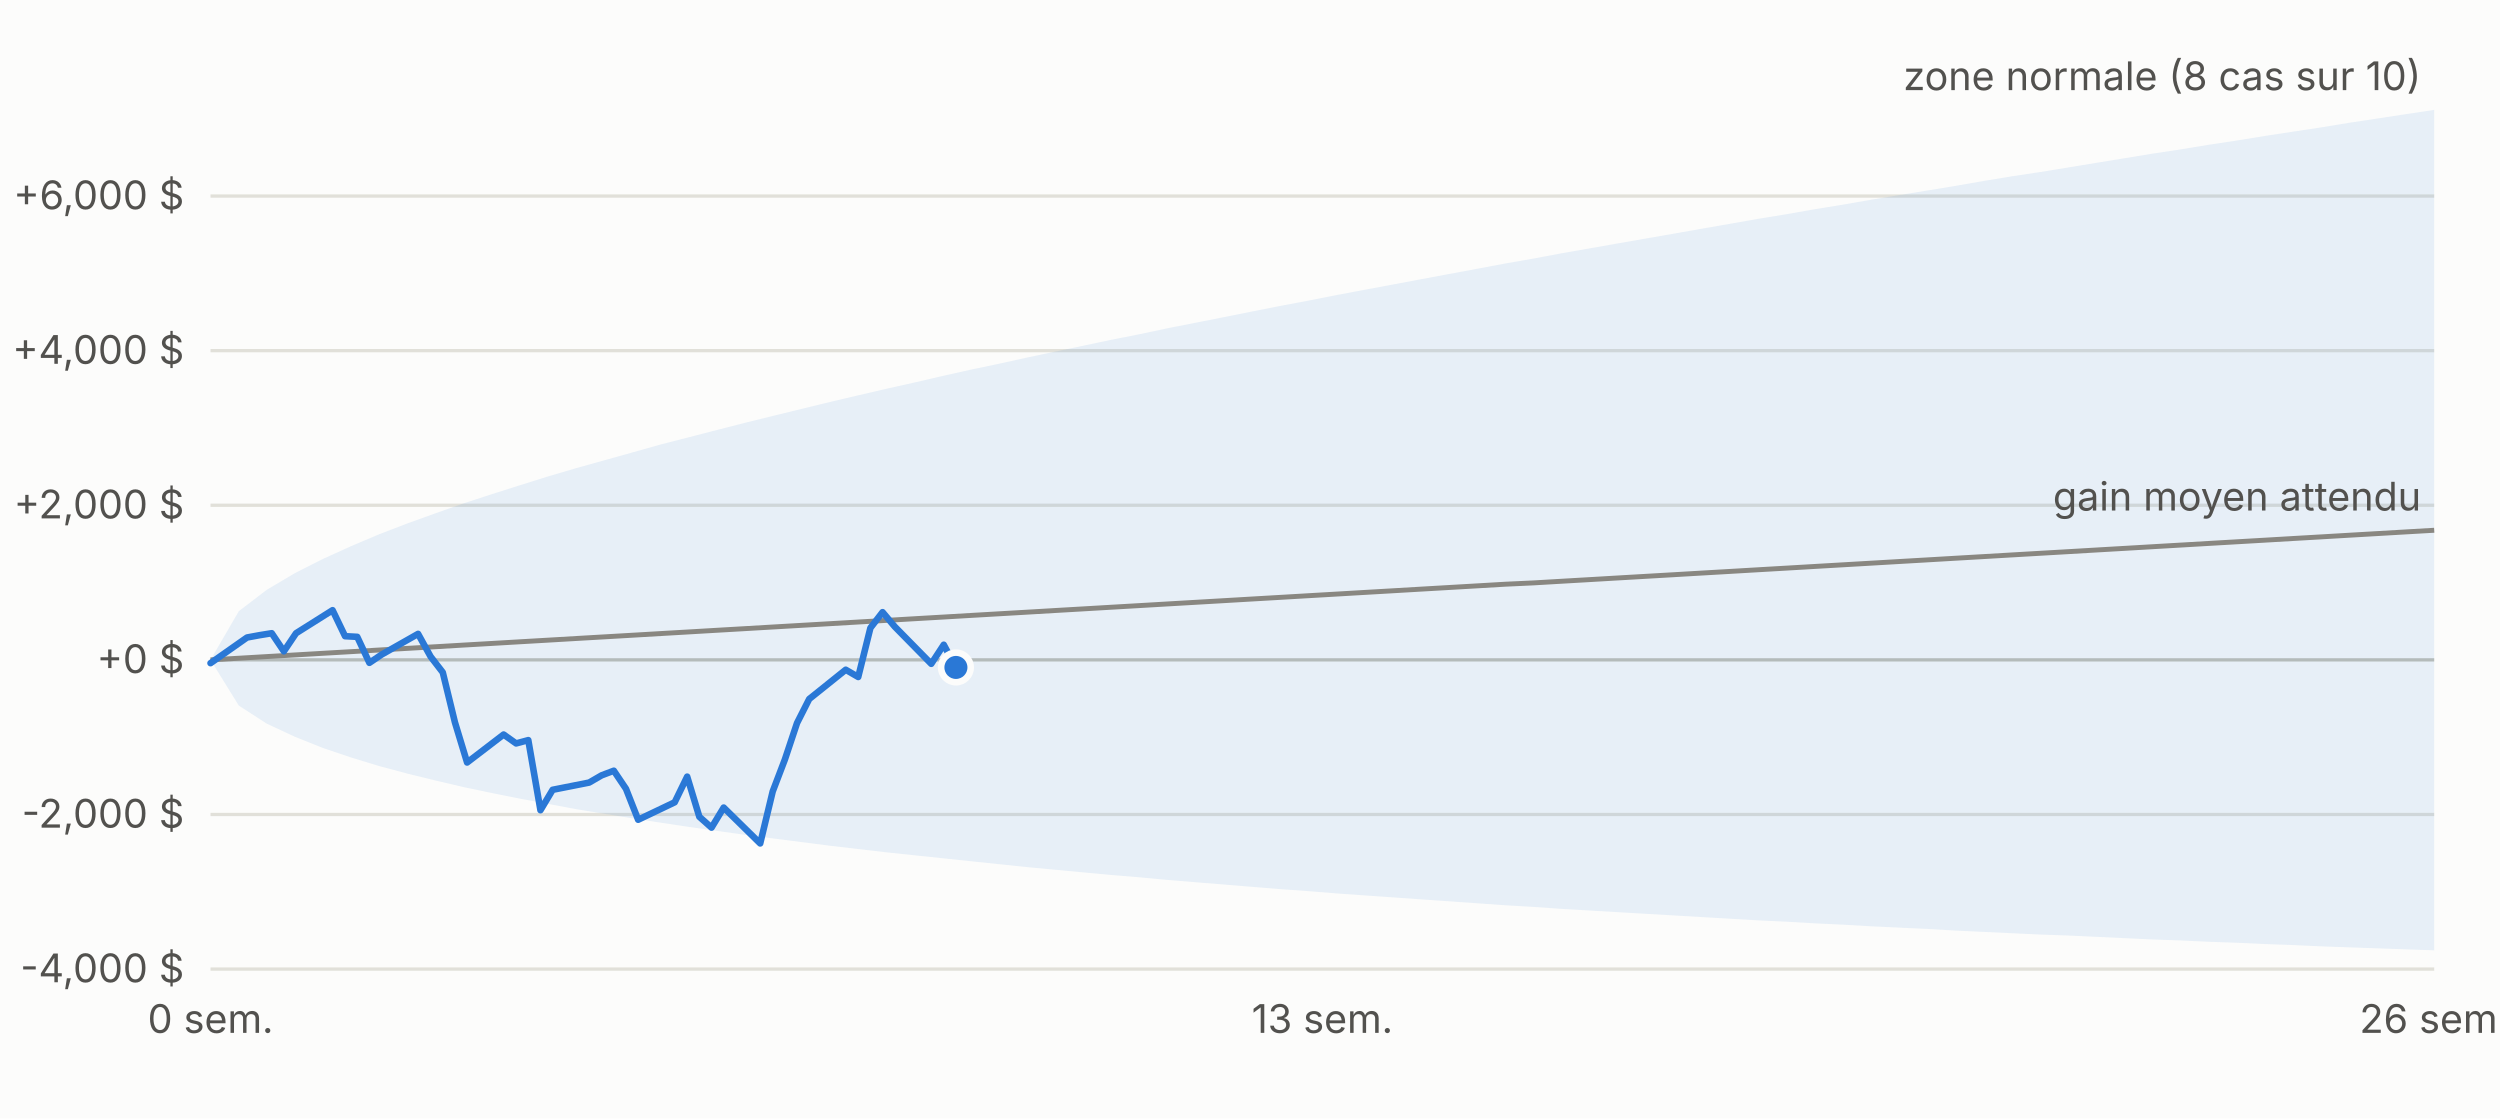
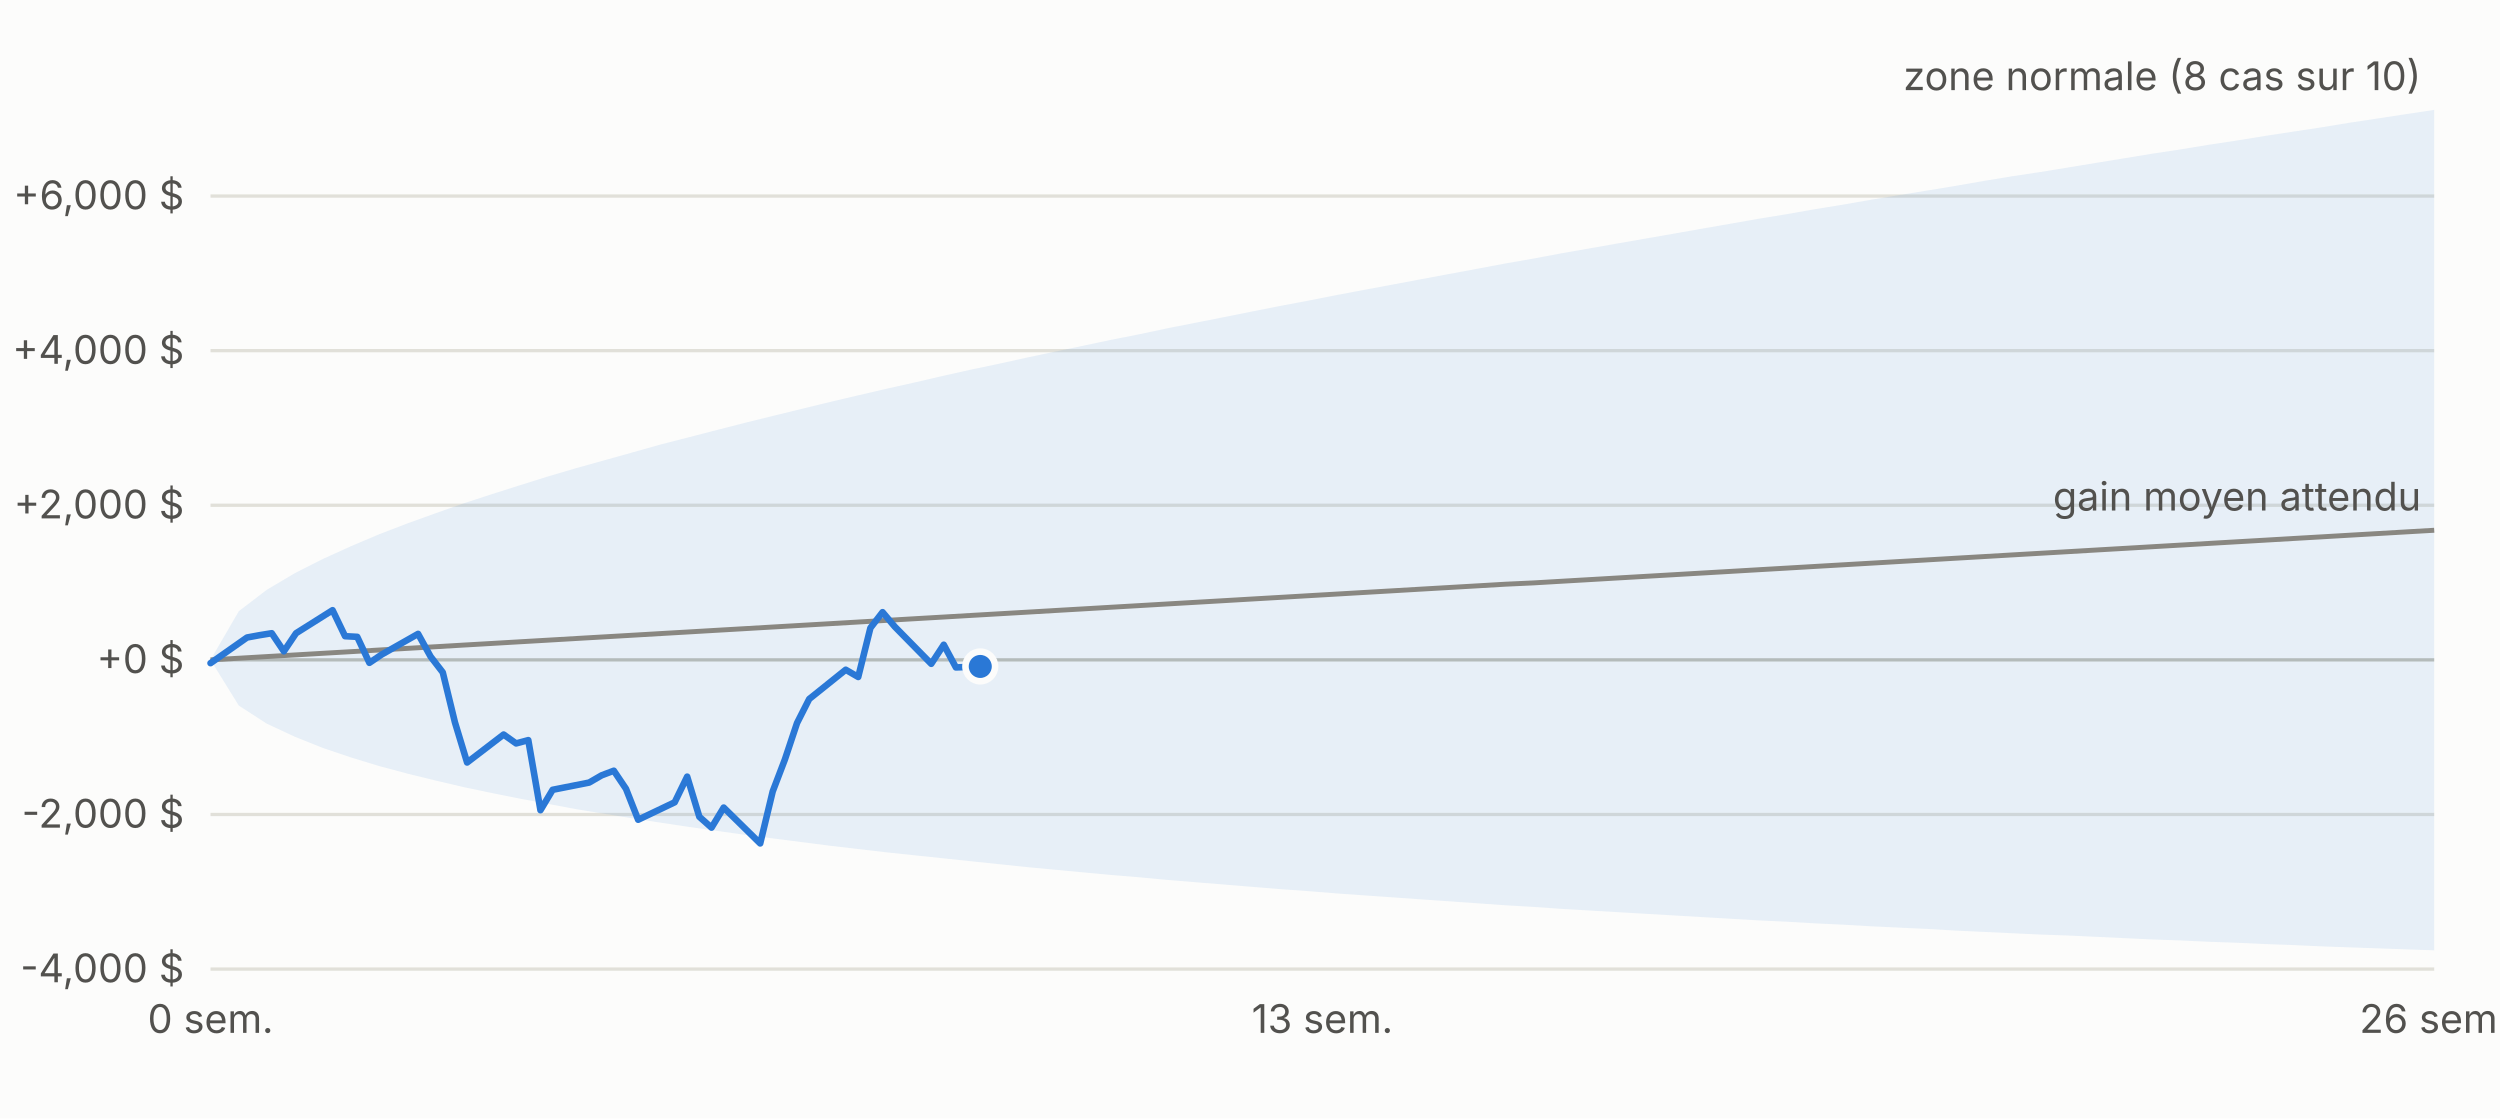
<svg xmlns="http://www.w3.org/2000/svg" viewBox="0 0 760 340" width="760" height="340" font-family="-apple-system,Segoe UI,sans-serif" font-size="12">
  <rect width="760" height="340" fill="#fcfcfb" />
  <line x1="64" x2="740" y1="294.6" y2="294.6" stroke="#e1e0d9" />
  <text x="56" y="298.6" text-anchor="end" fill="#52514e">-4,000 $</text>
  <line x1="64" x2="740" y1="247.6" y2="247.6" stroke="#e1e0d9" />
  <text x="56" y="251.6" text-anchor="end" fill="#52514e">-2,000 $</text>
  <line x1="64" x2="740" y1="200.6" y2="200.6" stroke="#c3c2b7" />
  <text x="56" y="204.6" text-anchor="end" fill="#52514e">+0 $</text>
  <line x1="64" x2="740" y1="153.6" y2="153.6" stroke="#e1e0d9" />
  <text x="56" y="157.6" text-anchor="end" fill="#52514e">+2,000 $</text>
  <line x1="64" x2="740" y1="106.6" y2="106.6" stroke="#e1e0d9" />
  <text x="56" y="110.6" text-anchor="end" fill="#52514e">+4,000 $</text>
  <line x1="64" x2="740" y1="59.6" y2="59.6" stroke="#e1e0d9" />
  <text x="56" y="63.6" text-anchor="end" fill="#52514e">+6,000 $</text>
  <text x="64.0" y="314" text-anchor="middle" fill="#52514e">0 sem.</text>
  <text x="402.0" y="314" text-anchor="middle" fill="#52514e">13 sem.</text>
  <text x="740.0" y="314" text-anchor="middle" fill="#52514e">26 sem.</text>
  <polygon points="64.0,200.6 72.6,185.8 81.1,179.3 89.7,174.2 98.2,169.9 106.8,166.0 115.3,162.4 123.9,159.1 132.5,156.0 141.0,153.0 149.6,150.2 158.1,147.5 166.7,144.8 175.2,142.3 183.8,139.9 192.4,137.5 200.9,135.1 209.5,132.9 218.0,130.7 226.6,128.5 235.1,126.4 243.7,124.3 252.3,122.2 260.8,120.2 269.4,118.2 277.9,116.3 286.5,114.3 295.0,112.4 303.6,110.6 312.2,108.7 320.7,106.9 329.3,105.1 337.8,103.3 346.4,101.6 354.9,99.8 363.5,98.1 372.1,96.4 380.6,94.7 389.2,93.0 397.7,91.4 406.3,89.7 414.8,88.1 423.4,86.5 431.9,84.9 440.5,83.3 449.1,81.7 457.6,80.1 466.2,78.6 474.7,77.0 483.3,75.5 491.8,74.0 500.4,72.5 509.0,71.0 517.5,69.5 526.1,68.0 534.6,66.5 543.2,65.1 551.7,63.6 560.3,62.2 568.9,60.7 577.4,59.3 586.0,57.9 594.5,56.5 603.1,55.0 611.6,53.6 620.2,52.3 628.8,50.9 637.3,49.5 645.9,48.1 654.4,46.7 663.0,45.4 671.5,44.0 680.1,42.7 688.7,41.3 697.2,40.0 705.8,38.7 714.3,37.3 722.9,36.0 731.4,34.7 740.0,33.4 740.0,288.9 731.4,288.6 722.9,288.3 714.3,288.0 705.8,287.7 697.2,287.3 688.7,287.0 680.1,286.6 671.5,286.3 663.0,285.9 654.4,285.6 645.9,285.2 637.3,284.8 628.8,284.4 620.2,284.1 611.6,283.7 603.1,283.3 594.5,282.9 586.0,282.4 577.4,282.0 568.9,281.6 560.3,281.1 551.7,280.7 543.2,280.2 534.6,279.8 526.1,279.3 517.5,278.8 509.0,278.3 500.4,277.8 491.8,277.3 483.3,276.8 474.7,276.3 466.2,275.7 457.6,275.2 449.1,274.6 440.5,274.0 431.9,273.4 423.4,272.8 414.8,272.2 406.3,271.6 397.7,270.9 389.2,270.3 380.6,269.6 372.1,268.9 363.5,268.2 354.9,267.5 346.4,266.7 337.8,266.0 329.3,265.2 320.7,264.4 312.2,263.6 303.6,262.7 295.0,261.8 286.5,260.9 277.9,260.0 269.4,259.1 260.8,258.1 252.3,257.1 243.7,256.0 235.1,254.9 226.6,253.8 218.0,252.6 209.5,251.4 200.9,250.1 192.4,248.8 183.8,247.4 175.2,246.0 166.7,244.4 158.1,242.8 149.6,241.1 141.0,239.3 132.5,237.3 123.9,235.2 115.3,232.9 106.8,230.3 98.2,227.4 89.7,224.0 81.1,220.0 72.6,214.5 64.0,200.6" fill="#2a78d6" fill-opacity="0.10" />
  <polyline fill="none" stroke="#898781" stroke-width="1.5" points="64.0,200.6 72.6,200.1 81.1,199.6 89.7,199.1 98.2,198.6 106.8,198.1 115.3,197.6 123.9,197.1 132.5,196.6 141.0,196.1 149.6,195.6 158.1,195.1 166.7,194.6 175.2,194.1 183.8,193.6 192.4,193.1 200.9,192.6 209.5,192.1 218.0,191.6 226.6,191.1 235.1,190.6 243.7,190.1 252.3,189.6 260.8,189.1 269.4,188.6 277.9,188.1 286.5,187.6 295.0,187.1 303.6,186.6 312.2,186.1 320.7,185.6 329.3,185.1 337.8,184.6 346.4,184.1 354.9,183.6 363.5,183.1 372.1,182.6 380.6,182.1 389.2,181.6 397.7,181.1 406.3,180.6 414.8,180.1 423.4,179.6 431.9,179.1 440.5,178.6 449.1,178.1 457.6,177.6 466.2,177.2 474.7,176.7 483.3,176.2 491.8,175.7 500.4,175.2 509.0,174.7 517.5,174.2 526.1,173.7 534.6,173.2 543.2,172.7 551.7,172.2 560.3,171.7 568.9,171.2 577.4,170.7 586.0,170.2 594.5,169.7 603.1,169.2 611.6,168.7 620.2,168.2 628.8,167.7 637.3,167.2 645.9,166.7 654.4,166.2 663.0,165.7 671.5,165.2 680.1,164.7 688.7,164.2 697.2,163.7 705.8,163.2 714.3,162.7 722.9,162.2 731.4,161.7 740.0,161.2" />
-   <polyline fill="none" stroke="#2a78d6" stroke-width="2" stroke-linejoin="round" stroke-linecap="round" points="64.0,201.6 75.1,193.8 78.9,193.1 82.6,192.5 86.3,198.0 90.0,192.5 101.1,185.5 104.9,193.4 108.6,193.6 112.3,201.5 116.0,199.0 127.1,192.7 130.9,199.6 134.6,204.4 138.3,219.6 142.0,231.8 153.1,223.3 156.9,226.0 160.6,225.0 164.3,246.3 168.0,240.1 179.1,237.9 182.9,235.7 186.6,234.3 190.3,239.8 194.0,249.2 205.1,243.9 208.9,236.1 212.6,248.3 216.3,251.6 220.0,245.5 231.1,256.4 234.9,240.6 238.6,230.9 242.3,219.8 246.0,212.5 257.1,203.6 260.9,205.8 264.6,190.9 268.3,186.1 272.0,190.5 283.1,201.8 286.9,196.0 290.6,202.9" />
-   <circle cx="290.6" cy="202.9" r="4.5" fill="#2a78d6" stroke="#fcfcfb" stroke-width="2" />
+   <polyline fill="none" stroke="#2a78d6" stroke-width="2" stroke-linejoin="round" stroke-linecap="round" points="64.0,201.6 75.1,193.8 78.9,193.1 82.6,192.5 86.3,198.0 90.0,192.5 101.1,185.5 104.9,193.4 108.6,193.6 112.3,201.5 116.0,199.0 127.1,192.7 130.9,199.6 134.6,204.4 138.3,219.6 142.0,231.8 153.1,223.3 156.9,226.0 160.6,225.0 164.3,246.3 168.0,240.1 179.1,237.9 182.9,235.7 186.6,234.3 190.3,239.8 194.0,249.2 205.1,243.9 208.9,236.1 212.6,248.3 216.3,251.6 220.0,245.5 231.1,256.4 234.9,240.6 238.6,230.9 242.3,219.8 246.0,212.5 257.1,203.6 260.9,205.8 264.6,190.9 268.3,186.1 272.0,190.5 283.1,201.8 286.9,196.0 290.6,202.9 298.0,202.6" />
+   <circle cx="298.0" cy="202.6" r="4.5" fill="#2a78d6" stroke="#fcfcfb" stroke-width="2" />
  <text x="736.0" y="27.4" text-anchor="end" fill="#52514e">zone normale (8 cas sur 10)</text>
  <text x="736.0" y="155.2" text-anchor="end" fill="#52514e">gain moyen attendu</text>
</svg>
